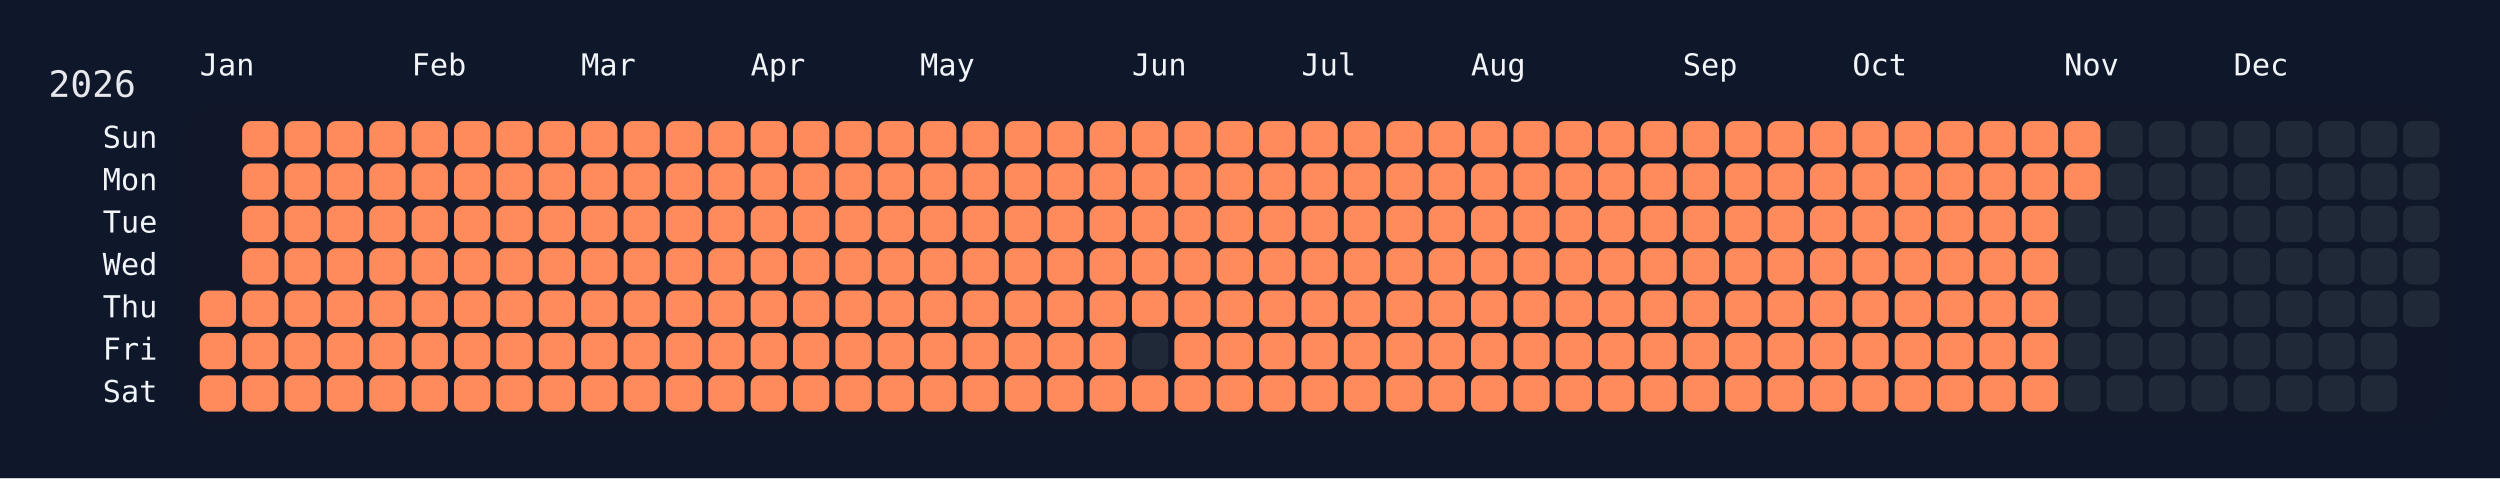
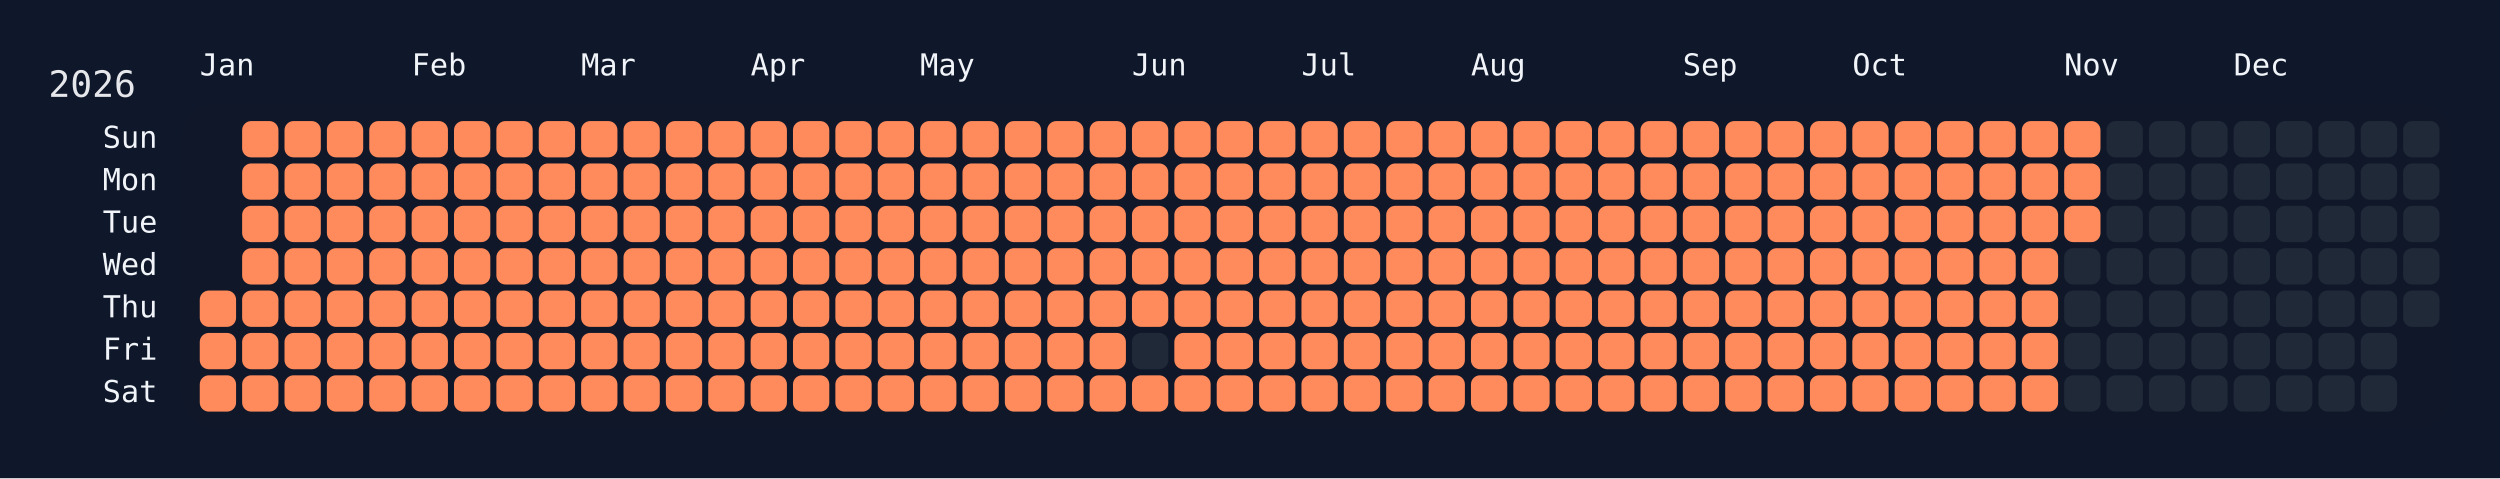
<svg xmlns="http://www.w3.org/2000/svg" width="826" height="158" viewBox="0 0 826 158">
  <rect width="826" height="158" fill="#0f172a" />
  <rect x="60" y="34" width="750" height="108" rx="12" ry="12" fill="rgba(15, 23, 42, 0.8)" />
  <text x="16" y="32" font-size="12" fill="#e5e7eb" font-family="JetBrains Mono, ui-monospace, SFMono-Regular, Menlo, Monaco, Consolas, monospace">2026</text>
  <text x="66" y="18" font-size="10" fill="#f1f5f9" font-family="JetBrains Mono, ui-monospace, SFMono-Regular, Menlo, Monaco, Consolas, monospace" dominant-baseline="hanging">Jan</text>
  <text x="136" y="18" font-size="10" fill="#f1f5f9" font-family="JetBrains Mono, ui-monospace, SFMono-Regular, Menlo, Monaco, Consolas, monospace" dominant-baseline="hanging">Feb</text>
  <text x="192" y="18" font-size="10" fill="#f1f5f9" font-family="JetBrains Mono, ui-monospace, SFMono-Regular, Menlo, Monaco, Consolas, monospace" dominant-baseline="hanging">Mar</text>
  <text x="248" y="18" font-size="10" fill="#f1f5f9" font-family="JetBrains Mono, ui-monospace, SFMono-Regular, Menlo, Monaco, Consolas, monospace" dominant-baseline="hanging">Apr</text>
  <text x="304" y="18" font-size="10" fill="#f1f5f9" font-family="JetBrains Mono, ui-monospace, SFMono-Regular, Menlo, Monaco, Consolas, monospace" dominant-baseline="hanging">May</text>
  <text x="374" y="18" font-size="10" fill="#f1f5f9" font-family="JetBrains Mono, ui-monospace, SFMono-Regular, Menlo, Monaco, Consolas, monospace" dominant-baseline="hanging">Jun</text>
  <text x="430" y="18" font-size="10" fill="#f1f5f9" font-family="JetBrains Mono, ui-monospace, SFMono-Regular, Menlo, Monaco, Consolas, monospace" dominant-baseline="hanging">Jul</text>
  <text x="486" y="18" font-size="10" fill="#f1f5f9" font-family="JetBrains Mono, ui-monospace, SFMono-Regular, Menlo, Monaco, Consolas, monospace" dominant-baseline="hanging">Aug</text>
  <text x="556" y="18" font-size="10" fill="#f1f5f9" font-family="JetBrains Mono, ui-monospace, SFMono-Regular, Menlo, Monaco, Consolas, monospace" dominant-baseline="hanging">Sep</text>
  <text x="612" y="18" font-size="10" fill="#f1f5f9" font-family="JetBrains Mono, ui-monospace, SFMono-Regular, Menlo, Monaco, Consolas, monospace" dominant-baseline="hanging">Oct</text>
  <text x="682" y="18" font-size="10" fill="#f1f5f9" font-family="JetBrains Mono, ui-monospace, SFMono-Regular, Menlo, Monaco, Consolas, monospace" dominant-baseline="hanging">Nov</text>
  <text x="738" y="18" font-size="10" fill="#f1f5f9" font-family="JetBrains Mono, ui-monospace, SFMono-Regular, Menlo, Monaco, Consolas, monospace" dominant-baseline="hanging">Dec</text>
  <text x="52" y="46.0" font-size="10" fill="#f1f5f9" font-family="JetBrains Mono, ui-monospace, SFMono-Regular, Menlo, Monaco, Consolas, monospace" text-anchor="end" dominant-baseline="middle">Sun</text>
  <text x="52" y="60.0" font-size="10" fill="#f1f5f9" font-family="JetBrains Mono, ui-monospace, SFMono-Regular, Menlo, Monaco, Consolas, monospace" text-anchor="end" dominant-baseline="middle">Mon</text>
  <text x="52" y="74.0" font-size="10" fill="#f1f5f9" font-family="JetBrains Mono, ui-monospace, SFMono-Regular, Menlo, Monaco, Consolas, monospace" text-anchor="end" dominant-baseline="middle">Tue</text>
  <text x="52" y="88.0" font-size="10" fill="#f1f5f9" font-family="JetBrains Mono, ui-monospace, SFMono-Regular, Menlo, Monaco, Consolas, monospace" text-anchor="end" dominant-baseline="middle">Wed</text>
  <text x="52" y="102.0" font-size="10" fill="#f1f5f9" font-family="JetBrains Mono, ui-monospace, SFMono-Regular, Menlo, Monaco, Consolas, monospace" text-anchor="end" dominant-baseline="middle">Thu</text>
  <text x="52" y="116.0" font-size="10" fill="#f1f5f9" font-family="JetBrains Mono, ui-monospace, SFMono-Regular, Menlo, Monaco, Consolas, monospace" text-anchor="end" dominant-baseline="middle">Fri</text>
  <text x="52" y="130.0" font-size="10" fill="#f1f5f9" font-family="JetBrains Mono, ui-monospace, SFMono-Regular, Menlo, Monaco, Consolas, monospace" text-anchor="end" dominant-baseline="middle">Sat</text>
  <g transform="translate(66,40)">
    <rect x="0" y="56" width="12" height="12" rx="3" ry="3" fill="#ff8a5b" data-date="2026-01-01" />
    <rect x="0" y="70" width="12" height="12" rx="3" ry="3" fill="#ff8a5b" data-date="2026-01-02" />
    <rect x="0" y="84" width="12" height="12" rx="3" ry="3" fill="#ff8a5b" data-date="2026-01-03" />
    <rect x="14" y="0" width="12" height="12" rx="3" ry="3" fill="#ff8a5b" data-date="2026-01-04" />
    <rect x="14" y="14" width="12" height="12" rx="3" ry="3" fill="#ff8a5b" data-date="2026-01-05" />
    <rect x="14" y="28" width="12" height="12" rx="3" ry="3" fill="#ff8a5b" data-date="2026-01-06" />
    <rect x="14" y="42" width="12" height="12" rx="3" ry="3" fill="#ff8a5b" data-date="2026-01-07" />
    <rect x="14" y="56" width="12" height="12" rx="3" ry="3" fill="#ff8a5b" data-date="2026-01-08" />
    <rect x="14" y="70" width="12" height="12" rx="3" ry="3" fill="#ff8a5b" data-date="2026-01-09" />
    <rect x="14" y="84" width="12" height="12" rx="3" ry="3" fill="#ff8a5b" data-date="2026-01-10" />
    <rect x="28" y="0" width="12" height="12" rx="3" ry="3" fill="#ff8a5b" data-date="2026-01-11" />
    <rect x="28" y="14" width="12" height="12" rx="3" ry="3" fill="#ff8a5b" data-date="2026-01-12" />
    <rect x="28" y="28" width="12" height="12" rx="3" ry="3" fill="#ff8a5b" data-date="2026-01-13" />
    <rect x="28" y="42" width="12" height="12" rx="3" ry="3" fill="#ff8a5b" data-date="2026-01-14" />
    <rect x="28" y="56" width="12" height="12" rx="3" ry="3" fill="#ff8a5b" data-date="2026-01-15" />
    <rect x="28" y="70" width="12" height="12" rx="3" ry="3" fill="#ff8a5b" data-date="2026-01-16" />
    <rect x="28" y="84" width="12" height="12" rx="3" ry="3" fill="#ff8a5b" data-date="2026-01-17" />
    <rect x="42" y="0" width="12" height="12" rx="3" ry="3" fill="#ff8a5b" data-date="2026-01-18" />
    <rect x="42" y="14" width="12" height="12" rx="3" ry="3" fill="#ff8a5b" data-date="2026-01-19" />
    <rect x="42" y="28" width="12" height="12" rx="3" ry="3" fill="#ff8a5b" data-date="2026-01-20" />
    <rect x="42" y="42" width="12" height="12" rx="3" ry="3" fill="#ff8a5b" data-date="2026-01-21" />
    <rect x="42" y="56" width="12" height="12" rx="3" ry="3" fill="#ff8a5b" data-date="2026-01-22" />
    <rect x="42" y="70" width="12" height="12" rx="3" ry="3" fill="#ff8a5b" data-date="2026-01-23" />
    <rect x="42" y="84" width="12" height="12" rx="3" ry="3" fill="#ff8a5b" data-date="2026-01-24" />
    <rect x="56" y="0" width="12" height="12" rx="3" ry="3" fill="#ff8a5b" data-date="2026-01-25" />
    <rect x="56" y="14" width="12" height="12" rx="3" ry="3" fill="#ff8a5b" data-date="2026-01-26" />
    <rect x="56" y="28" width="12" height="12" rx="3" ry="3" fill="#ff8a5b" data-date="2026-01-27" />
    <rect x="56" y="42" width="12" height="12" rx="3" ry="3" fill="#ff8a5b" data-date="2026-01-28" />
    <rect x="56" y="56" width="12" height="12" rx="3" ry="3" fill="#ff8a5b" data-date="2026-01-29" />
    <rect x="56" y="70" width="12" height="12" rx="3" ry="3" fill="#ff8a5b" data-date="2026-01-30" />
    <rect x="56" y="84" width="12" height="12" rx="3" ry="3" fill="#ff8a5b" data-date="2026-01-31" />
    <rect x="70" y="0" width="12" height="12" rx="3" ry="3" fill="#ff8a5b" data-date="2026-02-01" />
    <rect x="70" y="14" width="12" height="12" rx="3" ry="3" fill="#ff8a5b" data-date="2026-02-02" />
    <rect x="70" y="28" width="12" height="12" rx="3" ry="3" fill="#ff8a5b" data-date="2026-02-03" />
    <rect x="70" y="42" width="12" height="12" rx="3" ry="3" fill="#ff8a5b" data-date="2026-02-04" />
    <rect x="70" y="56" width="12" height="12" rx="3" ry="3" fill="#ff8a5b" data-date="2026-02-05" />
    <rect x="70" y="70" width="12" height="12" rx="3" ry="3" fill="#ff8a5b" data-date="2026-02-06" />
    <rect x="70" y="84" width="12" height="12" rx="3" ry="3" fill="#ff8a5b" data-date="2026-02-07" />
    <rect x="84" y="0" width="12" height="12" rx="3" ry="3" fill="#ff8a5b" data-date="2026-02-08" />
    <rect x="84" y="14" width="12" height="12" rx="3" ry="3" fill="#ff8a5b" data-date="2026-02-09" />
    <rect x="84" y="28" width="12" height="12" rx="3" ry="3" fill="#ff8a5b" data-date="2026-02-10" />
    <rect x="84" y="42" width="12" height="12" rx="3" ry="3" fill="#ff8a5b" data-date="2026-02-11" />
    <rect x="84" y="56" width="12" height="12" rx="3" ry="3" fill="#ff8a5b" data-date="2026-02-12" />
    <rect x="84" y="70" width="12" height="12" rx="3" ry="3" fill="#ff8a5b" data-date="2026-02-13" />
    <rect x="84" y="84" width="12" height="12" rx="3" ry="3" fill="#ff8a5b" data-date="2026-02-14" />
    <rect x="98" y="0" width="12" height="12" rx="3" ry="3" fill="#ff8a5b" data-date="2026-02-15" />
    <rect x="98" y="14" width="12" height="12" rx="3" ry="3" fill="#ff8a5b" data-date="2026-02-16" />
    <rect x="98" y="28" width="12" height="12" rx="3" ry="3" fill="#ff8a5b" data-date="2026-02-17" />
    <rect x="98" y="42" width="12" height="12" rx="3" ry="3" fill="#ff8a5b" data-date="2026-02-18" />
    <rect x="98" y="56" width="12" height="12" rx="3" ry="3" fill="#ff8a5b" data-date="2026-02-19" />
    <rect x="98" y="70" width="12" height="12" rx="3" ry="3" fill="#ff8a5b" data-date="2026-02-20" />
    <rect x="98" y="84" width="12" height="12" rx="3" ry="3" fill="#ff8a5b" data-date="2026-02-21" />
    <rect x="112" y="0" width="12" height="12" rx="3" ry="3" fill="#ff8a5b" data-date="2026-02-22" />
    <rect x="112" y="14" width="12" height="12" rx="3" ry="3" fill="#ff8a5b" data-date="2026-02-23" />
    <rect x="112" y="28" width="12" height="12" rx="3" ry="3" fill="#ff8a5b" data-date="2026-02-24" />
    <rect x="112" y="42" width="12" height="12" rx="3" ry="3" fill="#ff8a5b" data-date="2026-02-25" />
    <rect x="112" y="56" width="12" height="12" rx="3" ry="3" fill="#ff8a5b" data-date="2026-02-26" />
    <rect x="112" y="70" width="12" height="12" rx="3" ry="3" fill="#ff8a5b" data-date="2026-02-27" />
    <rect x="112" y="84" width="12" height="12" rx="3" ry="3" fill="#ff8a5b" data-date="2026-02-28" />
    <rect x="126" y="0" width="12" height="12" rx="3" ry="3" fill="#ff8a5b" data-date="2026-03-01" />
    <rect x="126" y="14" width="12" height="12" rx="3" ry="3" fill="#ff8a5b" data-date="2026-03-02" />
    <rect x="126" y="28" width="12" height="12" rx="3" ry="3" fill="#ff8a5b" data-date="2026-03-03" />
    <rect x="126" y="42" width="12" height="12" rx="3" ry="3" fill="#ff8a5b" data-date="2026-03-04" />
    <rect x="126" y="56" width="12" height="12" rx="3" ry="3" fill="#ff8a5b" data-date="2026-03-05" />
    <rect x="126" y="70" width="12" height="12" rx="3" ry="3" fill="#ff8a5b" data-date="2026-03-06" />
    <rect x="126" y="84" width="12" height="12" rx="3" ry="3" fill="#ff8a5b" data-date="2026-03-07" />
    <rect x="140" y="0" width="12" height="12" rx="3" ry="3" fill="#ff8a5b" data-date="2026-03-08" />
    <rect x="140" y="14" width="12" height="12" rx="3" ry="3" fill="#ff8a5b" data-date="2026-03-09" />
    <rect x="140" y="28" width="12" height="12" rx="3" ry="3" fill="#ff8a5b" data-date="2026-03-10" />
    <rect x="140" y="42" width="12" height="12" rx="3" ry="3" fill="#ff8a5b" data-date="2026-03-11" />
    <rect x="140" y="56" width="12" height="12" rx="3" ry="3" fill="#ff8a5b" data-date="2026-03-12" />
    <rect x="140" y="70" width="12" height="12" rx="3" ry="3" fill="#ff8a5b" data-date="2026-03-13" />
    <rect x="140" y="84" width="12" height="12" rx="3" ry="3" fill="#ff8a5b" data-date="2026-03-14" />
    <rect x="154" y="0" width="12" height="12" rx="3" ry="3" fill="#ff8a5b" data-date="2026-03-15" />
    <rect x="154" y="14" width="12" height="12" rx="3" ry="3" fill="#ff8a5b" data-date="2026-03-16" />
    <rect x="154" y="28" width="12" height="12" rx="3" ry="3" fill="#ff8a5b" data-date="2026-03-17" />
    <rect x="154" y="42" width="12" height="12" rx="3" ry="3" fill="#ff8a5b" data-date="2026-03-18" />
    <rect x="154" y="56" width="12" height="12" rx="3" ry="3" fill="#ff8a5b" data-date="2026-03-19" />
    <rect x="154" y="70" width="12" height="12" rx="3" ry="3" fill="#ff8a5b" data-date="2026-03-20" />
    <rect x="154" y="84" width="12" height="12" rx="3" ry="3" fill="#ff8a5b" data-date="2026-03-21" />
    <rect x="168" y="0" width="12" height="12" rx="3" ry="3" fill="#ff8a5b" data-date="2026-03-22" />
    <rect x="168" y="14" width="12" height="12" rx="3" ry="3" fill="#ff8a5b" data-date="2026-03-23" />
    <rect x="168" y="28" width="12" height="12" rx="3" ry="3" fill="#ff8a5b" data-date="2026-03-24" />
    <rect x="168" y="42" width="12" height="12" rx="3" ry="3" fill="#ff8a5b" data-date="2026-03-25" />
    <rect x="168" y="56" width="12" height="12" rx="3" ry="3" fill="#ff8a5b" data-date="2026-03-26" />
    <rect x="168" y="70" width="12" height="12" rx="3" ry="3" fill="#ff8a5b" data-date="2026-03-27" />
    <rect x="168" y="84" width="12" height="12" rx="3" ry="3" fill="#ff8a5b" data-date="2026-03-28" />
    <rect x="182" y="0" width="12" height="12" rx="3" ry="3" fill="#ff8a5b" data-date="2026-03-29" />
    <rect x="182" y="14" width="12" height="12" rx="3" ry="3" fill="#ff8a5b" data-date="2026-03-30" />
    <rect x="182" y="28" width="12" height="12" rx="3" ry="3" fill="#ff8a5b" data-date="2026-03-31" />
    <rect x="182" y="42" width="12" height="12" rx="3" ry="3" fill="#ff8a5b" data-date="2026-04-01" />
    <rect x="182" y="56" width="12" height="12" rx="3" ry="3" fill="#ff8a5b" data-date="2026-04-02" />
    <rect x="182" y="70" width="12" height="12" rx="3" ry="3" fill="#ff8a5b" data-date="2026-04-03" />
    <rect x="182" y="84" width="12" height="12" rx="3" ry="3" fill="#ff8a5b" data-date="2026-04-04" />
    <rect x="196" y="0" width="12" height="12" rx="3" ry="3" fill="#ff8a5b" data-date="2026-04-05" />
    <rect x="196" y="14" width="12" height="12" rx="3" ry="3" fill="#ff8a5b" data-date="2026-04-06" />
    <rect x="196" y="28" width="12" height="12" rx="3" ry="3" fill="#ff8a5b" data-date="2026-04-07" />
    <rect x="196" y="42" width="12" height="12" rx="3" ry="3" fill="#ff8a5b" data-date="2026-04-08" />
    <rect x="196" y="56" width="12" height="12" rx="3" ry="3" fill="#ff8a5b" data-date="2026-04-09" />
    <rect x="196" y="70" width="12" height="12" rx="3" ry="3" fill="#ff8a5b" data-date="2026-04-10" />
    <rect x="196" y="84" width="12" height="12" rx="3" ry="3" fill="#ff8a5b" data-date="2026-04-11" />
    <rect x="210" y="0" width="12" height="12" rx="3" ry="3" fill="#ff8a5b" data-date="2026-04-12" />
    <rect x="210" y="14" width="12" height="12" rx="3" ry="3" fill="#ff8a5b" data-date="2026-04-13" />
    <rect x="210" y="28" width="12" height="12" rx="3" ry="3" fill="#ff8a5b" data-date="2026-04-14" />
    <rect x="210" y="42" width="12" height="12" rx="3" ry="3" fill="#ff8a5b" data-date="2026-04-15" />
    <rect x="210" y="56" width="12" height="12" rx="3" ry="3" fill="#ff8a5b" data-date="2026-04-16" />
    <rect x="210" y="70" width="12" height="12" rx="3" ry="3" fill="#ff8a5b" data-date="2026-04-17" />
    <rect x="210" y="84" width="12" height="12" rx="3" ry="3" fill="#ff8a5b" data-date="2026-04-18" />
    <rect x="224" y="0" width="12" height="12" rx="3" ry="3" fill="#ff8a5b" data-date="2026-04-19" />
    <rect x="224" y="14" width="12" height="12" rx="3" ry="3" fill="#ff8a5b" data-date="2026-04-20" />
    <rect x="224" y="28" width="12" height="12" rx="3" ry="3" fill="#ff8a5b" data-date="2026-04-21" />
    <rect x="224" y="42" width="12" height="12" rx="3" ry="3" fill="#ff8a5b" data-date="2026-04-22" />
    <rect x="224" y="56" width="12" height="12" rx="3" ry="3" fill="#ff8a5b" data-date="2026-04-23" />
    <rect x="224" y="70" width="12" height="12" rx="3" ry="3" fill="#ff8a5b" data-date="2026-04-24" />
    <rect x="224" y="84" width="12" height="12" rx="3" ry="3" fill="#ff8a5b" data-date="2026-04-25" />
    <rect x="238" y="0" width="12" height="12" rx="3" ry="3" fill="#ff8a5b" data-date="2026-04-26" />
    <rect x="238" y="14" width="12" height="12" rx="3" ry="3" fill="#ff8a5b" data-date="2026-04-27" />
    <rect x="238" y="28" width="12" height="12" rx="3" ry="3" fill="#ff8a5b" data-date="2026-04-28" />
    <rect x="238" y="42" width="12" height="12" rx="3" ry="3" fill="#ff8a5b" data-date="2026-04-29" />
    <rect x="238" y="56" width="12" height="12" rx="3" ry="3" fill="#ff8a5b" data-date="2026-04-30" />
    <rect x="238" y="70" width="12" height="12" rx="3" ry="3" fill="#ff8a5b" data-date="2026-05-01" />
    <rect x="238" y="84" width="12" height="12" rx="3" ry="3" fill="#ff8a5b" data-date="2026-05-02" />
    <rect x="252" y="0" width="12" height="12" rx="3" ry="3" fill="#ff8a5b" data-date="2026-05-03" />
    <rect x="252" y="14" width="12" height="12" rx="3" ry="3" fill="#ff8a5b" data-date="2026-05-04" />
    <rect x="252" y="28" width="12" height="12" rx="3" ry="3" fill="#ff8a5b" data-date="2026-05-05" />
    <rect x="252" y="42" width="12" height="12" rx="3" ry="3" fill="#ff8a5b" data-date="2026-05-06" />
    <rect x="252" y="56" width="12" height="12" rx="3" ry="3" fill="#ff8a5b" data-date="2026-05-07" />
    <rect x="252" y="70" width="12" height="12" rx="3" ry="3" fill="#ff8a5b" data-date="2026-05-08" />
    <rect x="252" y="84" width="12" height="12" rx="3" ry="3" fill="#ff8a5b" data-date="2026-05-09" />
    <rect x="266" y="0" width="12" height="12" rx="3" ry="3" fill="#ff8a5b" data-date="2026-05-10" />
    <rect x="266" y="14" width="12" height="12" rx="3" ry="3" fill="#ff8a5b" data-date="2026-05-11" />
    <rect x="266" y="28" width="12" height="12" rx="3" ry="3" fill="#ff8a5b" data-date="2026-05-12" />
    <rect x="266" y="42" width="12" height="12" rx="3" ry="3" fill="#ff8a5b" data-date="2026-05-13" />
    <rect x="266" y="56" width="12" height="12" rx="3" ry="3" fill="#ff8a5b" data-date="2026-05-14" />
    <rect x="266" y="70" width="12" height="12" rx="3" ry="3" fill="#ff8a5b" data-date="2026-05-15" />
    <rect x="266" y="84" width="12" height="12" rx="3" ry="3" fill="#ff8a5b" data-date="2026-05-16" />
    <rect x="280" y="0" width="12" height="12" rx="3" ry="3" fill="#ff8a5b" data-date="2026-05-17" />
    <rect x="280" y="14" width="12" height="12" rx="3" ry="3" fill="#ff8a5b" data-date="2026-05-18" />
    <rect x="280" y="28" width="12" height="12" rx="3" ry="3" fill="#ff8a5b" data-date="2026-05-19" />
    <rect x="280" y="42" width="12" height="12" rx="3" ry="3" fill="#ff8a5b" data-date="2026-05-20" />
    <rect x="280" y="56" width="12" height="12" rx="3" ry="3" fill="#ff8a5b" data-date="2026-05-21" />
    <rect x="280" y="70" width="12" height="12" rx="3" ry="3" fill="#ff8a5b" data-date="2026-05-22" />
    <rect x="280" y="84" width="12" height="12" rx="3" ry="3" fill="#ff8a5b" data-date="2026-05-23" />
    <rect x="294" y="0" width="12" height="12" rx="3" ry="3" fill="#ff8a5b" data-date="2026-05-24" />
    <rect x="294" y="14" width="12" height="12" rx="3" ry="3" fill="#ff8a5b" data-date="2026-05-25" />
    <rect x="294" y="28" width="12" height="12" rx="3" ry="3" fill="#ff8a5b" data-date="2026-05-26" />
    <rect x="294" y="42" width="12" height="12" rx="3" ry="3" fill="#ff8a5b" data-date="2026-05-27" />
    <rect x="294" y="56" width="12" height="12" rx="3" ry="3" fill="#ff8a5b" data-date="2026-05-28" />
    <rect x="294" y="70" width="12" height="12" rx="3" ry="3" fill="#ff8a5b" data-date="2026-05-29" />
    <rect x="294" y="84" width="12" height="12" rx="3" ry="3" fill="#ff8a5b" data-date="2026-05-30" />
    <rect x="308" y="0" width="12" height="12" rx="3" ry="3" fill="#ff8a5b" data-date="2026-05-31" />
    <rect x="308" y="14" width="12" height="12" rx="3" ry="3" fill="#ff8a5b" data-date="2026-06-01" />
    <rect x="308" y="28" width="12" height="12" rx="3" ry="3" fill="#ff8a5b" data-date="2026-06-02" />
    <rect x="308" y="42" width="12" height="12" rx="3" ry="3" fill="#ff8a5b" data-date="2026-06-03" />
    <rect x="308" y="56" width="12" height="12" rx="3" ry="3" fill="#ff8a5b" data-date="2026-06-04" />
    <rect x="308" y="70" width="12" height="12" rx="3" ry="3" fill="#1f2937" data-date="2026-06-05" />
    <rect x="308" y="84" width="12" height="12" rx="3" ry="3" fill="#ff8a5b" data-date="2026-06-06" />
    <rect x="322" y="0" width="12" height="12" rx="3" ry="3" fill="#ff8a5b" data-date="2026-06-07" />
    <rect x="322" y="14" width="12" height="12" rx="3" ry="3" fill="#ff8a5b" data-date="2026-06-08" />
    <rect x="322" y="28" width="12" height="12" rx="3" ry="3" fill="#ff8a5b" data-date="2026-06-09" />
    <rect x="322" y="42" width="12" height="12" rx="3" ry="3" fill="#ff8a5b" data-date="2026-06-10" />
    <rect x="322" y="56" width="12" height="12" rx="3" ry="3" fill="#ff8a5b" data-date="2026-06-11" />
    <rect x="322" y="70" width="12" height="12" rx="3" ry="3" fill="#ff8a5b" data-date="2026-06-12" />
    <rect x="322" y="84" width="12" height="12" rx="3" ry="3" fill="#ff8a5b" data-date="2026-06-13" />
    <rect x="336" y="0" width="12" height="12" rx="3" ry="3" fill="#ff8a5b" data-date="2026-06-14" />
    <rect x="336" y="14" width="12" height="12" rx="3" ry="3" fill="#ff8a5b" data-date="2026-06-15" />
    <rect x="336" y="28" width="12" height="12" rx="3" ry="3" fill="#ff8a5b" data-date="2026-06-16" />
    <rect x="336" y="42" width="12" height="12" rx="3" ry="3" fill="#ff8a5b" data-date="2026-06-17" />
    <rect x="336" y="56" width="12" height="12" rx="3" ry="3" fill="#ff8a5b" data-date="2026-06-18" />
    <rect x="336" y="70" width="12" height="12" rx="3" ry="3" fill="#ff8a5b" data-date="2026-06-19" />
    <rect x="336" y="84" width="12" height="12" rx="3" ry="3" fill="#ff8a5b" data-date="2026-06-20" />
    <rect x="350" y="0" width="12" height="12" rx="3" ry="3" fill="#ff8a5b" data-date="2026-06-21" />
    <rect x="350" y="14" width="12" height="12" rx="3" ry="3" fill="#ff8a5b" data-date="2026-06-22" />
    <rect x="350" y="28" width="12" height="12" rx="3" ry="3" fill="#ff8a5b" data-date="2026-06-23" />
    <rect x="350" y="42" width="12" height="12" rx="3" ry="3" fill="#ff8a5b" data-date="2026-06-24" />
    <rect x="350" y="56" width="12" height="12" rx="3" ry="3" fill="#ff8a5b" data-date="2026-06-25" />
    <rect x="350" y="70" width="12" height="12" rx="3" ry="3" fill="#ff8a5b" data-date="2026-06-26" />
    <rect x="350" y="84" width="12" height="12" rx="3" ry="3" fill="#ff8a5b" data-date="2026-06-27" />
    <rect x="364" y="0" width="12" height="12" rx="3" ry="3" fill="#ff8a5b" data-date="2026-06-28" />
    <rect x="364" y="14" width="12" height="12" rx="3" ry="3" fill="#ff8a5b" data-date="2026-06-29" />
    <rect x="364" y="28" width="12" height="12" rx="3" ry="3" fill="#ff8a5b" data-date="2026-06-30" />
    <rect x="364" y="42" width="12" height="12" rx="3" ry="3" fill="#ff8a5b" data-date="2026-07-01" />
    <rect x="364" y="56" width="12" height="12" rx="3" ry="3" fill="#ff8a5b" data-date="2026-07-02" />
    <rect x="364" y="70" width="12" height="12" rx="3" ry="3" fill="#ff8a5b" data-date="2026-07-03" />
    <rect x="364" y="84" width="12" height="12" rx="3" ry="3" fill="#ff8a5b" data-date="2026-07-04" />
    <rect x="378" y="0" width="12" height="12" rx="3" ry="3" fill="#ff8a5b" data-date="2026-07-05" />
    <rect x="378" y="14" width="12" height="12" rx="3" ry="3" fill="#ff8a5b" data-date="2026-07-06" />
    <rect x="378" y="28" width="12" height="12" rx="3" ry="3" fill="#ff8a5b" data-date="2026-07-07" />
    <rect x="378" y="42" width="12" height="12" rx="3" ry="3" fill="#ff8a5b" data-date="2026-07-08" />
    <rect x="378" y="56" width="12" height="12" rx="3" ry="3" fill="#ff8a5b" data-date="2026-07-09" />
    <rect x="378" y="70" width="12" height="12" rx="3" ry="3" fill="#ff8a5b" data-date="2026-07-10" />
    <rect x="378" y="84" width="12" height="12" rx="3" ry="3" fill="#ff8a5b" data-date="2026-07-11" />
    <rect x="392" y="0" width="12" height="12" rx="3" ry="3" fill="#ff8a5b" data-date="2026-07-12" />
    <rect x="392" y="14" width="12" height="12" rx="3" ry="3" fill="#ff8a5b" data-date="2026-07-13" />
    <rect x="392" y="28" width="12" height="12" rx="3" ry="3" fill="#ff8a5b" data-date="2026-07-14" />
    <rect x="392" y="42" width="12" height="12" rx="3" ry="3" fill="#ff8a5b" data-date="2026-07-15" />
    <rect x="392" y="56" width="12" height="12" rx="3" ry="3" fill="#ff8a5b" data-date="2026-07-16" />
    <rect x="392" y="70" width="12" height="12" rx="3" ry="3" fill="#ff8a5b" data-date="2026-07-17" />
    <rect x="392" y="84" width="12" height="12" rx="3" ry="3" fill="#ff8a5b" data-date="2026-07-18" />
    <rect x="406" y="0" width="12" height="12" rx="3" ry="3" fill="#ff8a5b" data-date="2026-07-19" />
    <rect x="406" y="14" width="12" height="12" rx="3" ry="3" fill="#ff8a5b" data-date="2026-07-20" />
    <rect x="406" y="28" width="12" height="12" rx="3" ry="3" fill="#ff8a5b" data-date="2026-07-21" />
    <rect x="406" y="42" width="12" height="12" rx="3" ry="3" fill="#ff8a5b" data-date="2026-07-22" />
    <rect x="406" y="56" width="12" height="12" rx="3" ry="3" fill="#ff8a5b" data-date="2026-07-23" />
    <rect x="406" y="70" width="12" height="12" rx="3" ry="3" fill="#ff8a5b" data-date="2026-07-24" />
    <rect x="406" y="84" width="12" height="12" rx="3" ry="3" fill="#ff8a5b" data-date="2026-07-25" />
    <rect x="420" y="0" width="12" height="12" rx="3" ry="3" fill="#ff8a5b" data-date="2026-07-26" />
    <rect x="420" y="14" width="12" height="12" rx="3" ry="3" fill="#ff8a5b" data-date="2026-07-27" />
    <rect x="420" y="28" width="12" height="12" rx="3" ry="3" fill="#ff8a5b" data-date="2026-07-28" />
    <rect x="420" y="42" width="12" height="12" rx="3" ry="3" fill="#ff8a5b" data-date="2026-07-29" />
    <rect x="420" y="56" width="12" height="12" rx="3" ry="3" fill="#ff8a5b" data-date="2026-07-30" />
    <rect x="420" y="70" width="12" height="12" rx="3" ry="3" fill="#ff8a5b" data-date="2026-07-31" />
    <rect x="420" y="84" width="12" height="12" rx="3" ry="3" fill="#ff8a5b" data-date="2026-08-01" />
    <rect x="434" y="0" width="12" height="12" rx="3" ry="3" fill="#ff8a5b" data-date="2026-08-02" />
    <rect x="434" y="14" width="12" height="12" rx="3" ry="3" fill="#ff8a5b" data-date="2026-08-03" />
    <rect x="434" y="28" width="12" height="12" rx="3" ry="3" fill="#ff8a5b" data-date="2026-08-04" />
    <rect x="434" y="42" width="12" height="12" rx="3" ry="3" fill="#ff8a5b" data-date="2026-08-05" />
    <rect x="434" y="56" width="12" height="12" rx="3" ry="3" fill="#ff8a5b" data-date="2026-08-06" />
    <rect x="434" y="70" width="12" height="12" rx="3" ry="3" fill="#ff8a5b" data-date="2026-08-07" />
    <rect x="434" y="84" width="12" height="12" rx="3" ry="3" fill="#ff8a5b" data-date="2026-08-08" />
    <rect x="448" y="0" width="12" height="12" rx="3" ry="3" fill="#ff8a5b" data-date="2026-08-09" />
    <rect x="448" y="14" width="12" height="12" rx="3" ry="3" fill="#ff8a5b" data-date="2026-08-10" />
    <rect x="448" y="28" width="12" height="12" rx="3" ry="3" fill="#ff8a5b" data-date="2026-08-11" />
    <rect x="448" y="42" width="12" height="12" rx="3" ry="3" fill="#ff8a5b" data-date="2026-08-12" />
    <rect x="448" y="56" width="12" height="12" rx="3" ry="3" fill="#ff8a5b" data-date="2026-08-13" />
    <rect x="448" y="70" width="12" height="12" rx="3" ry="3" fill="#ff8a5b" data-date="2026-08-14" />
    <rect x="448" y="84" width="12" height="12" rx="3" ry="3" fill="#ff8a5b" data-date="2026-08-15" />
    <rect x="462" y="0" width="12" height="12" rx="3" ry="3" fill="#ff8a5b" data-date="2026-08-16" />
    <rect x="462" y="14" width="12" height="12" rx="3" ry="3" fill="#ff8a5b" data-date="2026-08-17" />
    <rect x="462" y="28" width="12" height="12" rx="3" ry="3" fill="#ff8a5b" data-date="2026-08-18" />
    <rect x="462" y="42" width="12" height="12" rx="3" ry="3" fill="#ff8a5b" data-date="2026-08-19" />
    <rect x="462" y="56" width="12" height="12" rx="3" ry="3" fill="#ff8a5b" data-date="2026-08-20" />
    <rect x="462" y="70" width="12" height="12" rx="3" ry="3" fill="#ff8a5b" data-date="2026-08-21" />
    <rect x="462" y="84" width="12" height="12" rx="3" ry="3" fill="#ff8a5b" data-date="2026-08-22" />
    <rect x="476" y="0" width="12" height="12" rx="3" ry="3" fill="#ff8a5b" data-date="2026-08-23" />
    <rect x="476" y="14" width="12" height="12" rx="3" ry="3" fill="#ff8a5b" data-date="2026-08-24" />
    <rect x="476" y="28" width="12" height="12" rx="3" ry="3" fill="#ff8a5b" data-date="2026-08-25" />
    <rect x="476" y="42" width="12" height="12" rx="3" ry="3" fill="#ff8a5b" data-date="2026-08-26" />
    <rect x="476" y="56" width="12" height="12" rx="3" ry="3" fill="#ff8a5b" data-date="2026-08-27" />
    <rect x="476" y="70" width="12" height="12" rx="3" ry="3" fill="#ff8a5b" data-date="2026-08-28" />
    <rect x="476" y="84" width="12" height="12" rx="3" ry="3" fill="#ff8a5b" data-date="2026-08-29" />
    <rect x="490" y="0" width="12" height="12" rx="3" ry="3" fill="#ff8a5b" data-date="2026-08-30" />
    <rect x="490" y="14" width="12" height="12" rx="3" ry="3" fill="#ff8a5b" data-date="2026-08-31" />
    <rect x="490" y="28" width="12" height="12" rx="3" ry="3" fill="#ff8a5b" data-date="2026-09-01" />
    <rect x="490" y="42" width="12" height="12" rx="3" ry="3" fill="#ff8a5b" data-date="2026-09-02" />
    <rect x="490" y="56" width="12" height="12" rx="3" ry="3" fill="#ff8a5b" data-date="2026-09-03" />
    <rect x="490" y="70" width="12" height="12" rx="3" ry="3" fill="#ff8a5b" data-date="2026-09-04" />
    <rect x="490" y="84" width="12" height="12" rx="3" ry="3" fill="#ff8a5b" data-date="2026-09-05" />
    <rect x="504" y="0" width="12" height="12" rx="3" ry="3" fill="#ff8a5b" data-date="2026-09-06" />
    <rect x="504" y="14" width="12" height="12" rx="3" ry="3" fill="#ff8a5b" data-date="2026-09-07" />
    <rect x="504" y="28" width="12" height="12" rx="3" ry="3" fill="#ff8a5b" data-date="2026-09-08" />
    <rect x="504" y="42" width="12" height="12" rx="3" ry="3" fill="#ff8a5b" data-date="2026-09-09" />
    <rect x="504" y="56" width="12" height="12" rx="3" ry="3" fill="#ff8a5b" data-date="2026-09-10" />
    <rect x="504" y="70" width="12" height="12" rx="3" ry="3" fill="#ff8a5b" data-date="2026-09-11" />
    <rect x="504" y="84" width="12" height="12" rx="3" ry="3" fill="#ff8a5b" data-date="2026-09-12" />
    <rect x="518" y="0" width="12" height="12" rx="3" ry="3" fill="#ff8a5b" data-date="2026-09-13" />
    <rect x="518" y="14" width="12" height="12" rx="3" ry="3" fill="#ff8a5b" data-date="2026-09-14" />
    <rect x="518" y="28" width="12" height="12" rx="3" ry="3" fill="#ff8a5b" data-date="2026-09-15" />
    <rect x="518" y="42" width="12" height="12" rx="3" ry="3" fill="#ff8a5b" data-date="2026-09-16" />
    <rect x="518" y="56" width="12" height="12" rx="3" ry="3" fill="#ff8a5b" data-date="2026-09-17" />
    <rect x="518" y="70" width="12" height="12" rx="3" ry="3" fill="#ff8a5b" data-date="2026-09-18" />
    <rect x="518" y="84" width="12" height="12" rx="3" ry="3" fill="#ff8a5b" data-date="2026-09-19" />
    <rect x="532" y="0" width="12" height="12" rx="3" ry="3" fill="#ff8a5b" data-date="2026-09-20" />
    <rect x="532" y="14" width="12" height="12" rx="3" ry="3" fill="#ff8a5b" data-date="2026-09-21" />
    <rect x="532" y="28" width="12" height="12" rx="3" ry="3" fill="#ff8a5b" data-date="2026-09-22" />
    <rect x="532" y="42" width="12" height="12" rx="3" ry="3" fill="#ff8a5b" data-date="2026-09-23" />
    <rect x="532" y="56" width="12" height="12" rx="3" ry="3" fill="#ff8a5b" data-date="2026-09-24" />
    <rect x="532" y="70" width="12" height="12" rx="3" ry="3" fill="#ff8a5b" data-date="2026-09-25" />
    <rect x="532" y="84" width="12" height="12" rx="3" ry="3" fill="#ff8a5b" data-date="2026-09-26" />
    <rect x="546" y="0" width="12" height="12" rx="3" ry="3" fill="#ff8a5b" data-date="2026-09-27" />
    <rect x="546" y="14" width="12" height="12" rx="3" ry="3" fill="#ff8a5b" data-date="2026-09-28" />
    <rect x="546" y="28" width="12" height="12" rx="3" ry="3" fill="#ff8a5b" data-date="2026-09-29" />
    <rect x="546" y="42" width="12" height="12" rx="3" ry="3" fill="#ff8a5b" data-date="2026-09-30" />
    <rect x="546" y="56" width="12" height="12" rx="3" ry="3" fill="#ff8a5b" data-date="2026-10-01" />
    <rect x="546" y="70" width="12" height="12" rx="3" ry="3" fill="#ff8a5b" data-date="2026-10-02" />
    <rect x="546" y="84" width="12" height="12" rx="3" ry="3" fill="#ff8a5b" data-date="2026-10-03" />
    <rect x="560" y="0" width="12" height="12" rx="3" ry="3" fill="#ff8a5b" data-date="2026-10-04" />
    <rect x="560" y="14" width="12" height="12" rx="3" ry="3" fill="#ff8a5b" data-date="2026-10-05" />
    <rect x="560" y="28" width="12" height="12" rx="3" ry="3" fill="#ff8a5b" data-date="2026-10-06" />
    <rect x="560" y="42" width="12" height="12" rx="3" ry="3" fill="#ff8a5b" data-date="2026-10-07" />
    <rect x="560" y="56" width="12" height="12" rx="3" ry="3" fill="#ff8a5b" data-date="2026-10-08" />
    <rect x="560" y="70" width="12" height="12" rx="3" ry="3" fill="#ff8a5b" data-date="2026-10-09" />
    <rect x="560" y="84" width="12" height="12" rx="3" ry="3" fill="#ff8a5b" data-date="2026-10-10" />
    <rect x="574" y="0" width="12" height="12" rx="3" ry="3" fill="#ff8a5b" data-date="2026-10-11" />
    <rect x="574" y="14" width="12" height="12" rx="3" ry="3" fill="#ff8a5b" data-date="2026-10-12" />
    <rect x="574" y="28" width="12" height="12" rx="3" ry="3" fill="#ff8a5b" data-date="2026-10-13" />
    <rect x="574" y="42" width="12" height="12" rx="3" ry="3" fill="#ff8a5b" data-date="2026-10-14" />
    <rect x="574" y="56" width="12" height="12" rx="3" ry="3" fill="#ff8a5b" data-date="2026-10-15" />
    <rect x="574" y="70" width="12" height="12" rx="3" ry="3" fill="#ff8a5b" data-date="2026-10-16" />
    <rect x="574" y="84" width="12" height="12" rx="3" ry="3" fill="#ff8a5b" data-date="2026-10-17" />
    <rect x="588" y="0" width="12" height="12" rx="3" ry="3" fill="#ff8a5b" data-date="2026-10-18" />
    <rect x="588" y="14" width="12" height="12" rx="3" ry="3" fill="#ff8a5b" data-date="2026-10-19" />
    <rect x="588" y="28" width="12" height="12" rx="3" ry="3" fill="#ff8a5b" data-date="2026-10-20" />
    <rect x="588" y="42" width="12" height="12" rx="3" ry="3" fill="#ff8a5b" data-date="2026-10-21" />
    <rect x="588" y="56" width="12" height="12" rx="3" ry="3" fill="#ff8a5b" data-date="2026-10-22" />
    <rect x="588" y="70" width="12" height="12" rx="3" ry="3" fill="#ff8a5b" data-date="2026-10-23" />
    <rect x="588" y="84" width="12" height="12" rx="3" ry="3" fill="#ff8a5b" data-date="2026-10-24" />
    <rect x="602" y="0" width="12" height="12" rx="3" ry="3" fill="#ff8a5b" data-date="2026-10-25" />
    <rect x="602" y="14" width="12" height="12" rx="3" ry="3" fill="#ff8a5b" data-date="2026-10-26" />
    <rect x="602" y="28" width="12" height="12" rx="3" ry="3" fill="#ff8a5b" data-date="2026-10-27" />
    <rect x="602" y="42" width="12" height="12" rx="3" ry="3" fill="#ff8a5b" data-date="2026-10-28" />
    <rect x="602" y="56" width="12" height="12" rx="3" ry="3" fill="#ff8a5b" data-date="2026-10-29" />
    <rect x="602" y="70" width="12" height="12" rx="3" ry="3" fill="#ff8a5b" data-date="2026-10-30" />
    <rect x="602" y="84" width="12" height="12" rx="3" ry="3" fill="#ff8a5b" data-date="2026-10-31" />
    <rect x="616" y="0" width="12" height="12" rx="3" ry="3" fill="#ff8a5b" data-date="2026-11-01" />
    <rect x="616" y="14" width="12" height="12" rx="3" ry="3" fill="#ff8a5b" data-date="2026-11-02" />
-     <rect x="616" y="28" width="12" height="12" rx="3" ry="3" fill="#1f2937" data-date="2026-11-03" />
+     <rect x="616" y="28" width="12" height="12" rx="3" ry="3" fill="#ff8a5b" data-date="2026-11-03" />
    <rect x="616" y="42" width="12" height="12" rx="3" ry="3" fill="#1f2937" data-date="2026-11-04" />
    <rect x="616" y="56" width="12" height="12" rx="3" ry="3" fill="#1f2937" data-date="2026-11-05" />
    <rect x="616" y="70" width="12" height="12" rx="3" ry="3" fill="#1f2937" data-date="2026-11-06" />
    <rect x="616" y="84" width="12" height="12" rx="3" ry="3" fill="#1f2937" data-date="2026-11-07" />
    <rect x="630" y="0" width="12" height="12" rx="3" ry="3" fill="#1f2937" data-date="2026-11-08" />
    <rect x="630" y="14" width="12" height="12" rx="3" ry="3" fill="#1f2937" data-date="2026-11-09" />
    <rect x="630" y="28" width="12" height="12" rx="3" ry="3" fill="#1f2937" data-date="2026-11-10" />
    <rect x="630" y="42" width="12" height="12" rx="3" ry="3" fill="#1f2937" data-date="2026-11-11" />
    <rect x="630" y="56" width="12" height="12" rx="3" ry="3" fill="#1f2937" data-date="2026-11-12" />
    <rect x="630" y="70" width="12" height="12" rx="3" ry="3" fill="#1f2937" data-date="2026-11-13" />
    <rect x="630" y="84" width="12" height="12" rx="3" ry="3" fill="#1f2937" data-date="2026-11-14" />
    <rect x="644" y="0" width="12" height="12" rx="3" ry="3" fill="#1f2937" data-date="2026-11-15" />
    <rect x="644" y="14" width="12" height="12" rx="3" ry="3" fill="#1f2937" data-date="2026-11-16" />
    <rect x="644" y="28" width="12" height="12" rx="3" ry="3" fill="#1f2937" data-date="2026-11-17" />
    <rect x="644" y="42" width="12" height="12" rx="3" ry="3" fill="#1f2937" data-date="2026-11-18" />
    <rect x="644" y="56" width="12" height="12" rx="3" ry="3" fill="#1f2937" data-date="2026-11-19" />
    <rect x="644" y="70" width="12" height="12" rx="3" ry="3" fill="#1f2937" data-date="2026-11-20" />
    <rect x="644" y="84" width="12" height="12" rx="3" ry="3" fill="#1f2937" data-date="2026-11-21" />
    <rect x="658" y="0" width="12" height="12" rx="3" ry="3" fill="#1f2937" data-date="2026-11-22" />
    <rect x="658" y="14" width="12" height="12" rx="3" ry="3" fill="#1f2937" data-date="2026-11-23" />
    <rect x="658" y="28" width="12" height="12" rx="3" ry="3" fill="#1f2937" data-date="2026-11-24" />
    <rect x="658" y="42" width="12" height="12" rx="3" ry="3" fill="#1f2937" data-date="2026-11-25" />
    <rect x="658" y="56" width="12" height="12" rx="3" ry="3" fill="#1f2937" data-date="2026-11-26" />
    <rect x="658" y="70" width="12" height="12" rx="3" ry="3" fill="#1f2937" data-date="2026-11-27" />
    <rect x="658" y="84" width="12" height="12" rx="3" ry="3" fill="#1f2937" data-date="2026-11-28" />
    <rect x="672" y="0" width="12" height="12" rx="3" ry="3" fill="#1f2937" data-date="2026-11-29" />
    <rect x="672" y="14" width="12" height="12" rx="3" ry="3" fill="#1f2937" data-date="2026-11-30" />
    <rect x="672" y="28" width="12" height="12" rx="3" ry="3" fill="#1f2937" data-date="2026-12-01" />
    <rect x="672" y="42" width="12" height="12" rx="3" ry="3" fill="#1f2937" data-date="2026-12-02" />
    <rect x="672" y="56" width="12" height="12" rx="3" ry="3" fill="#1f2937" data-date="2026-12-03" />
    <rect x="672" y="70" width="12" height="12" rx="3" ry="3" fill="#1f2937" data-date="2026-12-04" />
    <rect x="672" y="84" width="12" height="12" rx="3" ry="3" fill="#1f2937" data-date="2026-12-05" />
    <rect x="686" y="0" width="12" height="12" rx="3" ry="3" fill="#1f2937" data-date="2026-12-06" />
    <rect x="686" y="14" width="12" height="12" rx="3" ry="3" fill="#1f2937" data-date="2026-12-07" />
    <rect x="686" y="28" width="12" height="12" rx="3" ry="3" fill="#1f2937" data-date="2026-12-08" />
    <rect x="686" y="42" width="12" height="12" rx="3" ry="3" fill="#1f2937" data-date="2026-12-09" />
    <rect x="686" y="56" width="12" height="12" rx="3" ry="3" fill="#1f2937" data-date="2026-12-10" />
    <rect x="686" y="70" width="12" height="12" rx="3" ry="3" fill="#1f2937" data-date="2026-12-11" />
    <rect x="686" y="84" width="12" height="12" rx="3" ry="3" fill="#1f2937" data-date="2026-12-12" />
    <rect x="700" y="0" width="12" height="12" rx="3" ry="3" fill="#1f2937" data-date="2026-12-13" />
    <rect x="700" y="14" width="12" height="12" rx="3" ry="3" fill="#1f2937" data-date="2026-12-14" />
    <rect x="700" y="28" width="12" height="12" rx="3" ry="3" fill="#1f2937" data-date="2026-12-15" />
    <rect x="700" y="42" width="12" height="12" rx="3" ry="3" fill="#1f2937" data-date="2026-12-16" />
    <rect x="700" y="56" width="12" height="12" rx="3" ry="3" fill="#1f2937" data-date="2026-12-17" />
    <rect x="700" y="70" width="12" height="12" rx="3" ry="3" fill="#1f2937" data-date="2026-12-18" />
    <rect x="700" y="84" width="12" height="12" rx="3" ry="3" fill="#1f2937" data-date="2026-12-19" />
    <rect x="714" y="0" width="12" height="12" rx="3" ry="3" fill="#1f2937" data-date="2026-12-20" />
    <rect x="714" y="14" width="12" height="12" rx="3" ry="3" fill="#1f2937" data-date="2026-12-21" />
    <rect x="714" y="28" width="12" height="12" rx="3" ry="3" fill="#1f2937" data-date="2026-12-22" />
    <rect x="714" y="42" width="12" height="12" rx="3" ry="3" fill="#1f2937" data-date="2026-12-23" />
    <rect x="714" y="56" width="12" height="12" rx="3" ry="3" fill="#1f2937" data-date="2026-12-24" />
    <rect x="714" y="70" width="12" height="12" rx="3" ry="3" fill="#1f2937" data-date="2026-12-25" />
    <rect x="714" y="84" width="12" height="12" rx="3" ry="3" fill="#1f2937" data-date="2026-12-26" />
    <rect x="728" y="0" width="12" height="12" rx="3" ry="3" fill="#1f2937" data-date="2026-12-27" />
    <rect x="728" y="14" width="12" height="12" rx="3" ry="3" fill="#1f2937" data-date="2026-12-28" />
    <rect x="728" y="28" width="12" height="12" rx="3" ry="3" fill="#1f2937" data-date="2026-12-29" />
    <rect x="728" y="42" width="12" height="12" rx="3" ry="3" fill="#1f2937" data-date="2026-12-30" />
    <rect x="728" y="56" width="12" height="12" rx="3" ry="3" fill="#1f2937" data-date="2026-12-31" />
  </g>
</svg>
